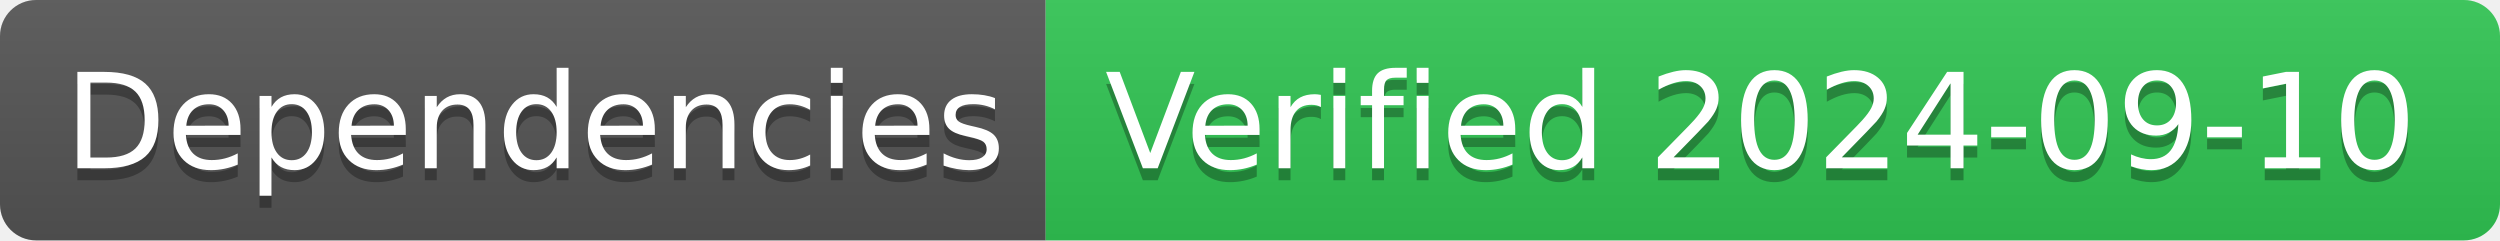
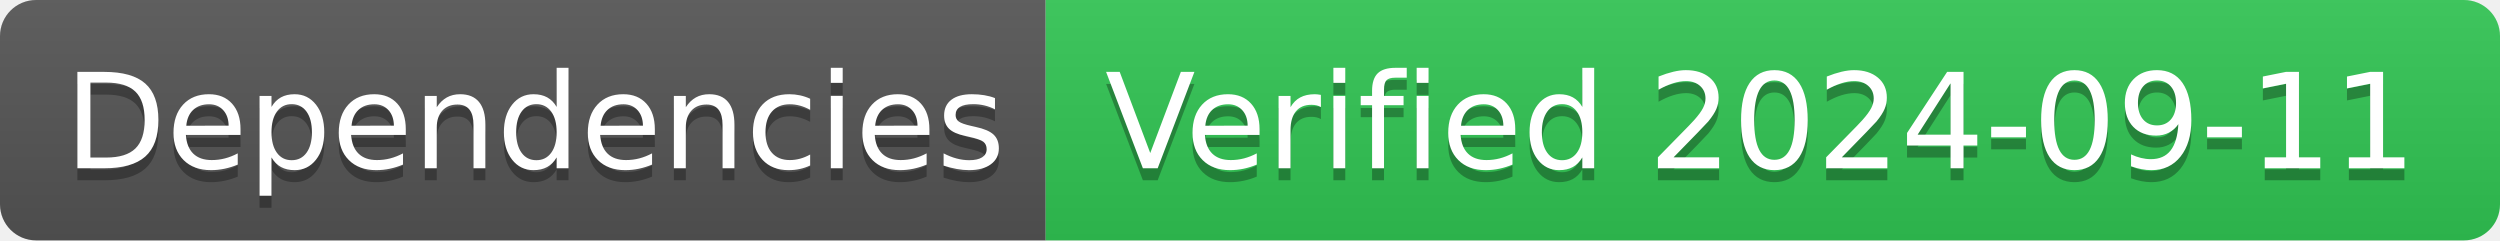
- <svg xmlns="http://www.w3.org/2000/svg" width="208" height="20" role="img" aria-label="Dependencies: Verified 2024-09-10">
+ <svg xmlns="http://www.w3.org/2000/svg" width="208" height="20" role="img" aria-label="Dependencies: Verified 2024-09-11">
  <linearGradient id="s" x2="0" y2="100%">
    <stop offset="0" stop-color="#bbb" stop-opacity=".1" />
    <stop offset="1" stop-opacity=".1" />
  </linearGradient>
  <clipPath id="r">
    <rect width="208" height="20" rx="3" fill="#fff" />
  </clipPath>
  <g clip-path="url(#r)">
    <rect width="87" height="20" fill="#555" />
    <rect x="87" width="121" height="20" fill="#31c653" />
    <rect width="208" height="20" fill="url(#s)" />
  </g>
  <g fill="#fff" text-anchor="middle" font-family="Verdana,Geneva,DejaVu Sans,sans-serif" text-rendering="geometricPrecision" font-size="110">
    <text aria-hidden="true" x="445" y="150" fill="#010101" fill-opacity=".3" transform="scale(.1)" textLength="770">Dependencies</text>
    <text x="445" y="140" transform="scale(.1)" fill="#fff" textLength="770">Dependencies</text>
-     <text aria-hidden="true" x="1465" y="150" fill="#010101" fill-opacity=".3" transform="scale(.1)" textLength="1110">Verified 2024-09-10</text>
-     <text x="1465" y="140" transform="scale(.1)" fill="#fff" textLength="1110">Verified 2024-09-10</text>
+     <text aria-hidden="true" x="1465" y="150" fill="#010101" fill-opacity=".3" transform="scale(.1)" textLength="1110">Verified 2024-09-11</text>
+     <text x="1465" y="140" transform="scale(.1)" fill="#fff" textLength="1110">Verified 2024-09-11</text>
  </g>
</svg>
